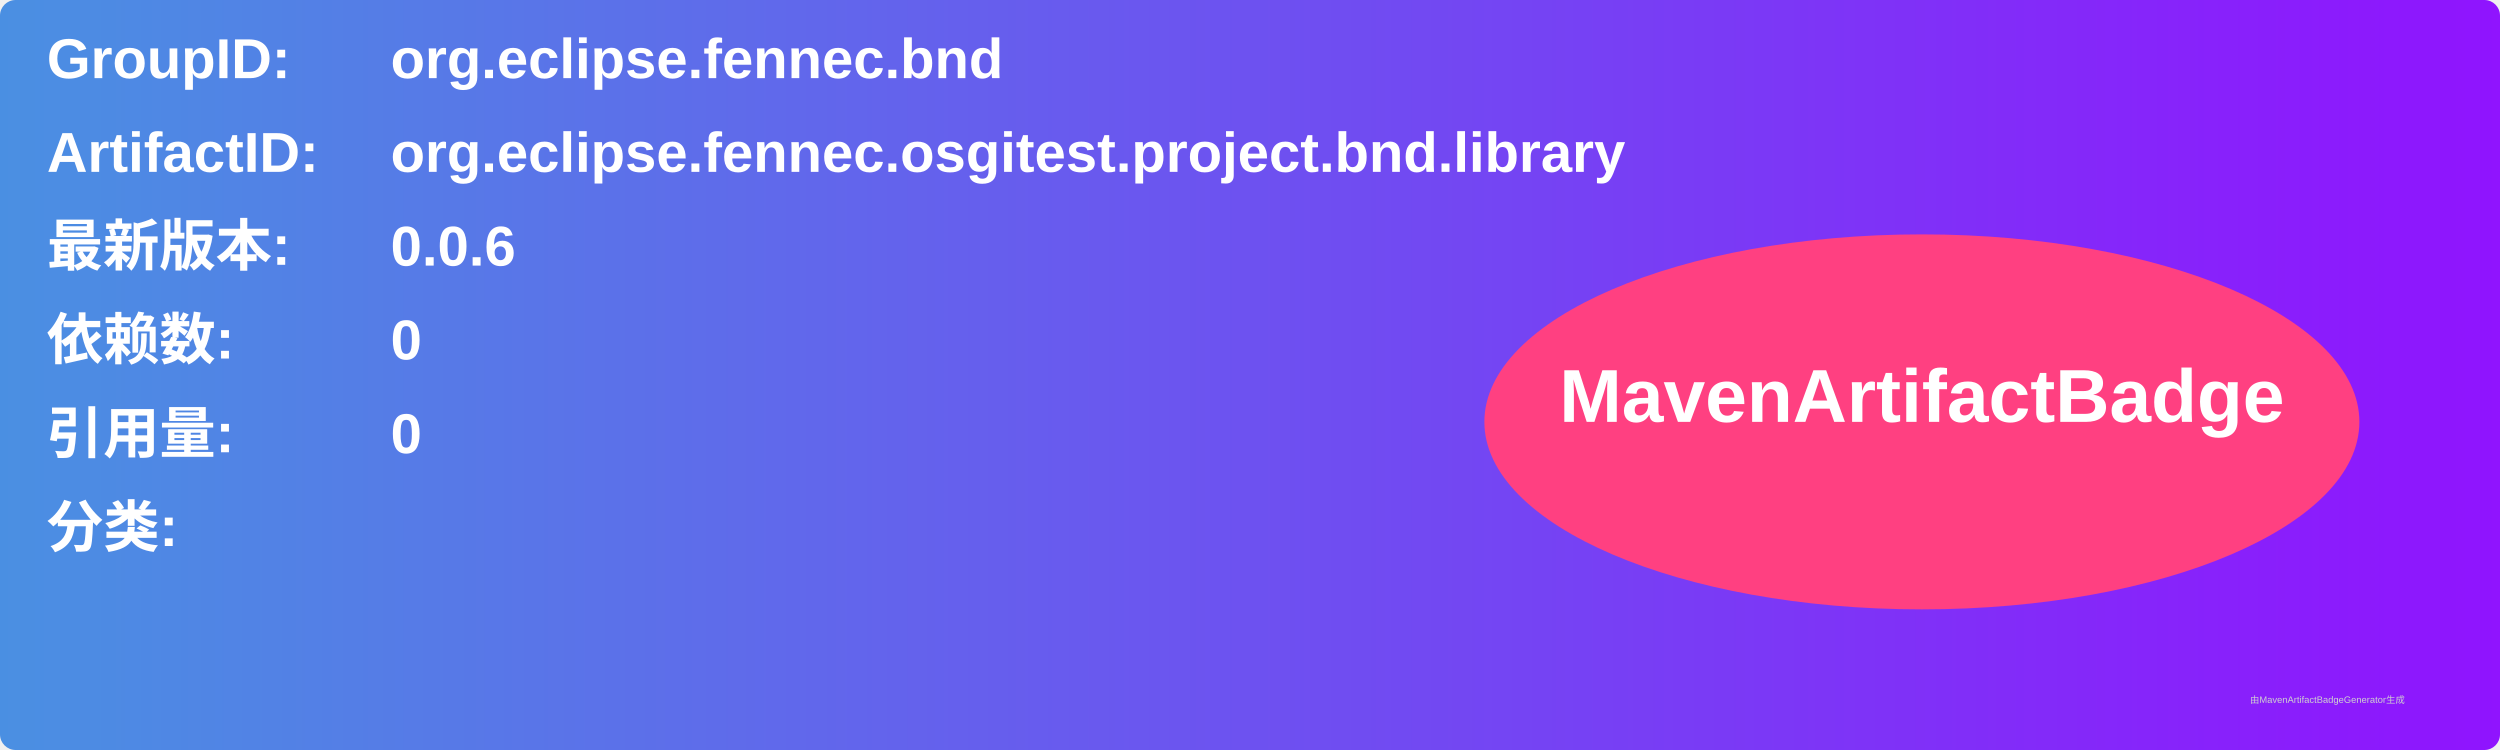
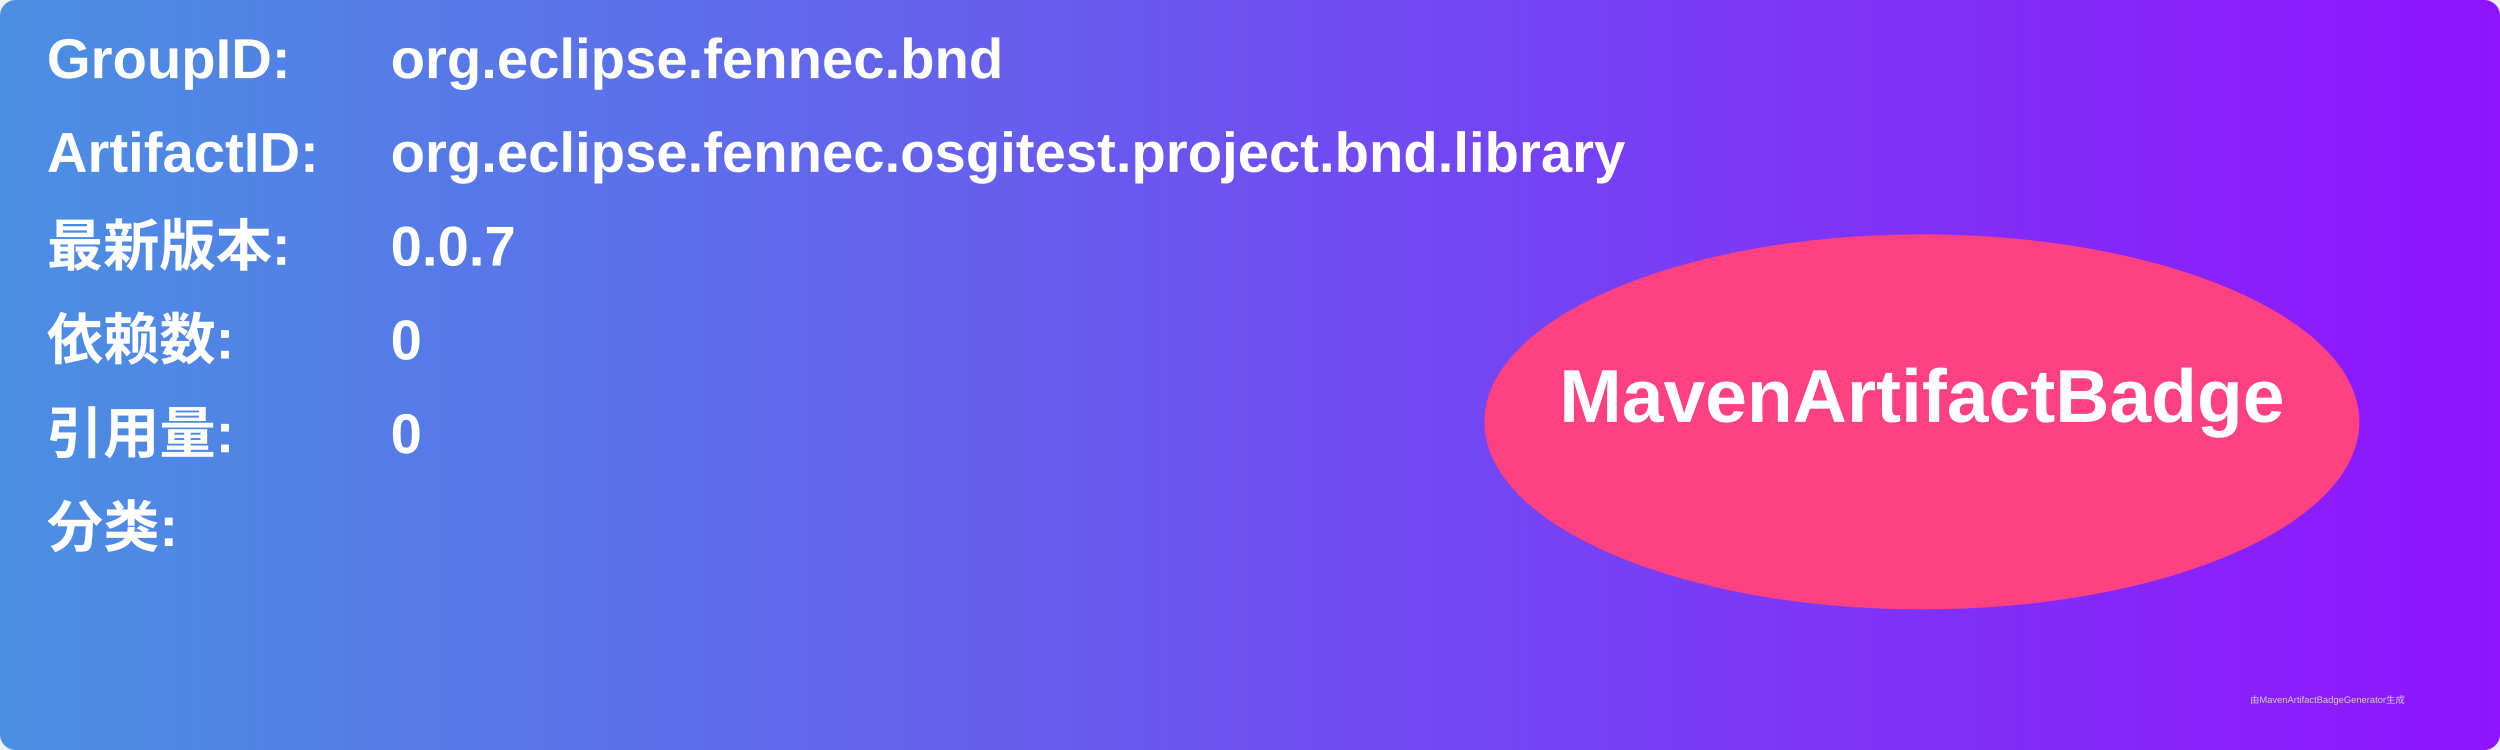
<svg xmlns="http://www.w3.org/2000/svg" width="800" height="240" viewBox="0 0 800 240">
  <linearGradient id="grad" x1="0%" y1="0%" x2="100%" y2="0%">
    <stop offset="0%" stop-color="#4a90e2" />
    <stop offset="100%" stop-color="#9013fe" />
  </linearGradient>
  <rect width="100%" height="100%" rx="5" ry="5" fill="url(#grad)" />
  <g transform="translate(15, 15)">
    <text x="0" y="10" font-family="Arial" font-size="18" fill="white" font-weight="bold" width="260">GroupID:</text>
    <text x="110" y="10" font-family="Arial" font-size="18" fill="white" font-weight="bold" width="460">org.eclipse.fennec.bnd</text>
    <text x="0" y="40" font-family="Arial" font-size="18" fill="white" font-weight="bold" width="260">ArtifactID:</text>
    <text x="110" y="40" font-family="Arial" font-size="18" fill="white" font-weight="bold" width="460">org.eclipse.fennec.osgitest.project.bnd.library</text>
    <text x="0" y="70" font-family="Arial" font-size="18" fill="white" font-weight="bold">最新版本:</text>
    <text x="110" y="70" font-family="Arial" font-size="18" fill="white" font-weight="bold">
-       <tspan font-weight="bold">0.0.6</tspan>
+       <tspan font-weight="bold">0.0.7</tspan>
    </text>
    <text x="0" y="100" font-family="Arial" font-size="18" fill="white" font-weight="bold">依赖数: </text>
    <text x="110" y="100" font-family="Arial" font-size="18" fill="white">
      <tspan font-weight="bold">0</tspan>
    </text>
    <text x="0" y="130" font-family="Arial" font-size="18" fill="white" font-weight="bold">引用量: </text>
    <text x="110" y="130" font-family="Arial" font-size="18" fill="white">
      <tspan font-weight="bold">0</tspan>
    </text>
    <text x="0" y="160" font-family="Arial" font-size="18" fill="white" font-weight="bold">分类:</text>
    <text x="10" y="190" font-family="Arial" font-size="10" fill="white">
      <tspan font-weight="bold" />
    </text>
    <ellipse cx="600" cy="120" rx="140" ry="60" fill="#ff4081" />
    <text x="600" y="120" text-anchor="middle" font-family="Arial" font-size="24" fill="white" font-weight="bold">MavenArtifactBadge</text>
  </g>
  <text x="720" y="225" font-family="Arial" font-size="3" fill="#d0d0d0">由MavenArtifactBadgeGenerator生成</text>
</svg>
